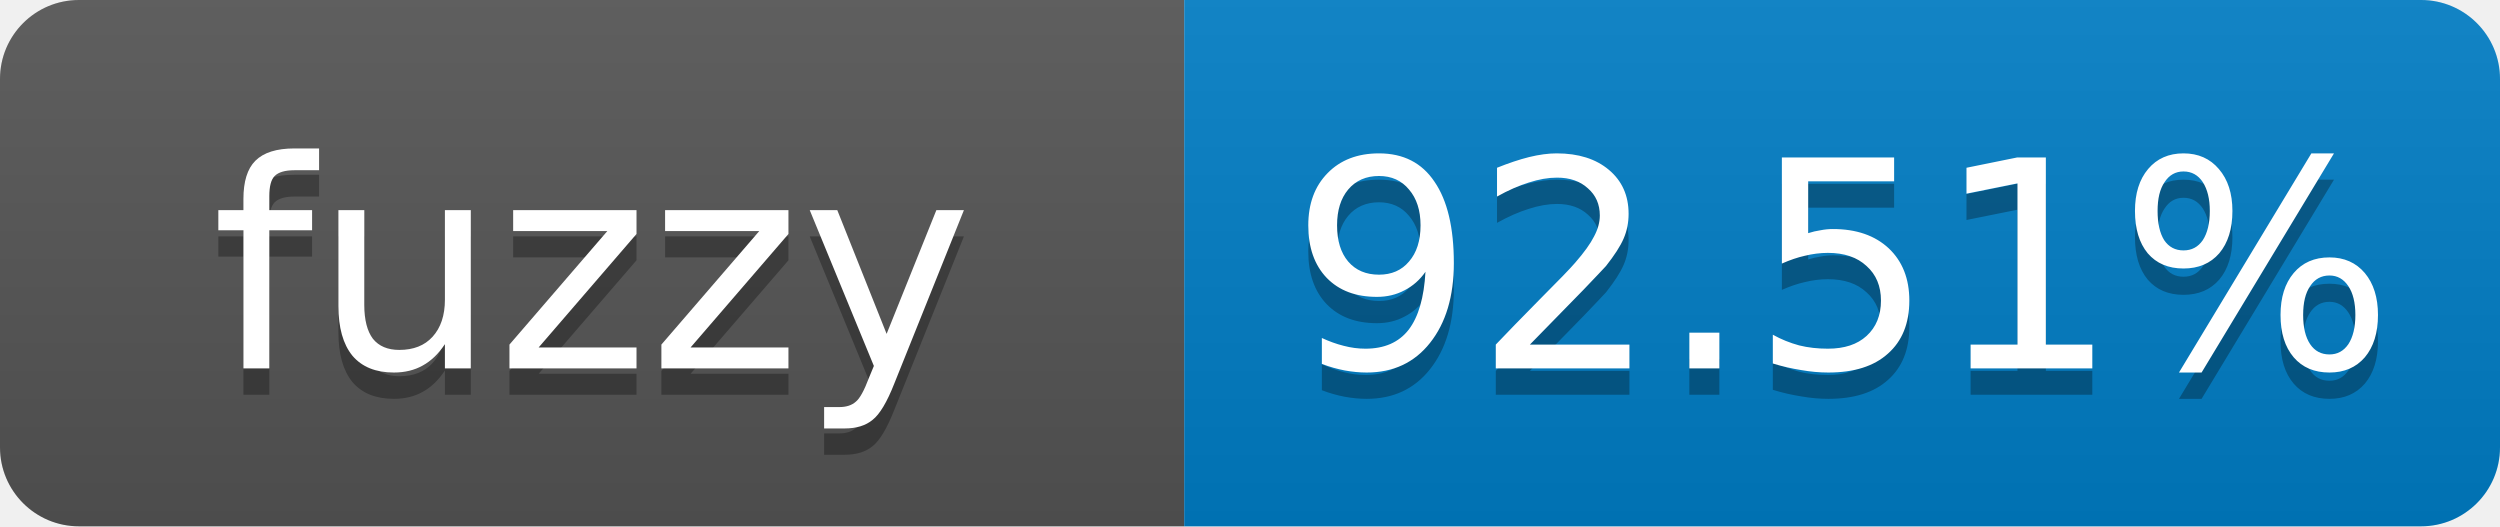
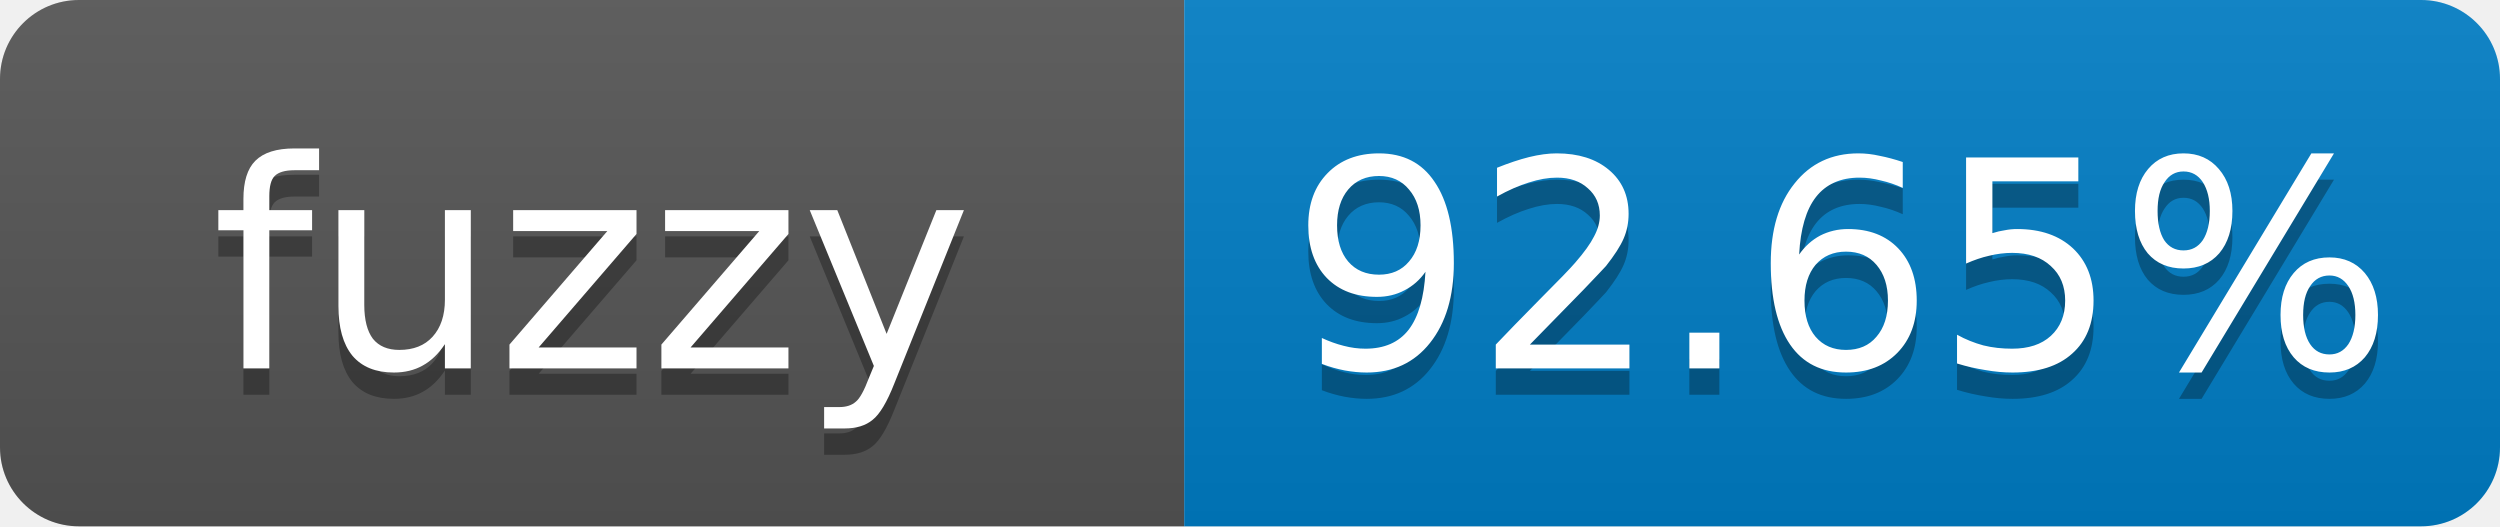
- <svg xmlns="http://www.w3.org/2000/svg" width="95" height="20" role="img" aria-label="fuzzy: 92.51%">
+ <svg xmlns="http://www.w3.org/2000/svg" width="95" height="20" role="img" aria-label="fuzzy: 92.65%">
  <linearGradient id="s" x2="0" y2="100%">
    <stop offset="0" stop-color="#bbb" stop-opacity=".1" />
    <stop offset="1" stop-opacity=".1" />
  </linearGradient>
  <clipPath id="r">
    <rect width="95" height="20" rx="3" fill="#fff" />
  </clipPath>
  <g clip-path="url(#r)">
    <rect width="45" height="20" fill="#555" />
    <rect x="45" width="50" height="20" fill="#007ec6" />
    <rect width="95" height="20" fill="url(#s)" />
  </g>
  <g fill="#fff" text-anchor="middle" font-family="Verdana,Geneva,DejaVu Sans,sans-serif" font-size="11">
    <text x="22.5" y="15" fill="#010101" fill-opacity=".3">fuzzy</text>
    <text x="22.5" y="14">fuzzy</text>
-     <text x="70" y="15" fill="#010101" fill-opacity=".3">92.51%</text>
-     <text x="70" y="14">92.51%</text>
+     <text x="70" y="15" fill="#010101" fill-opacity=".3">92.65%</text>
+     <text x="70" y="14">92.65%</text>
  </g>
</svg>
